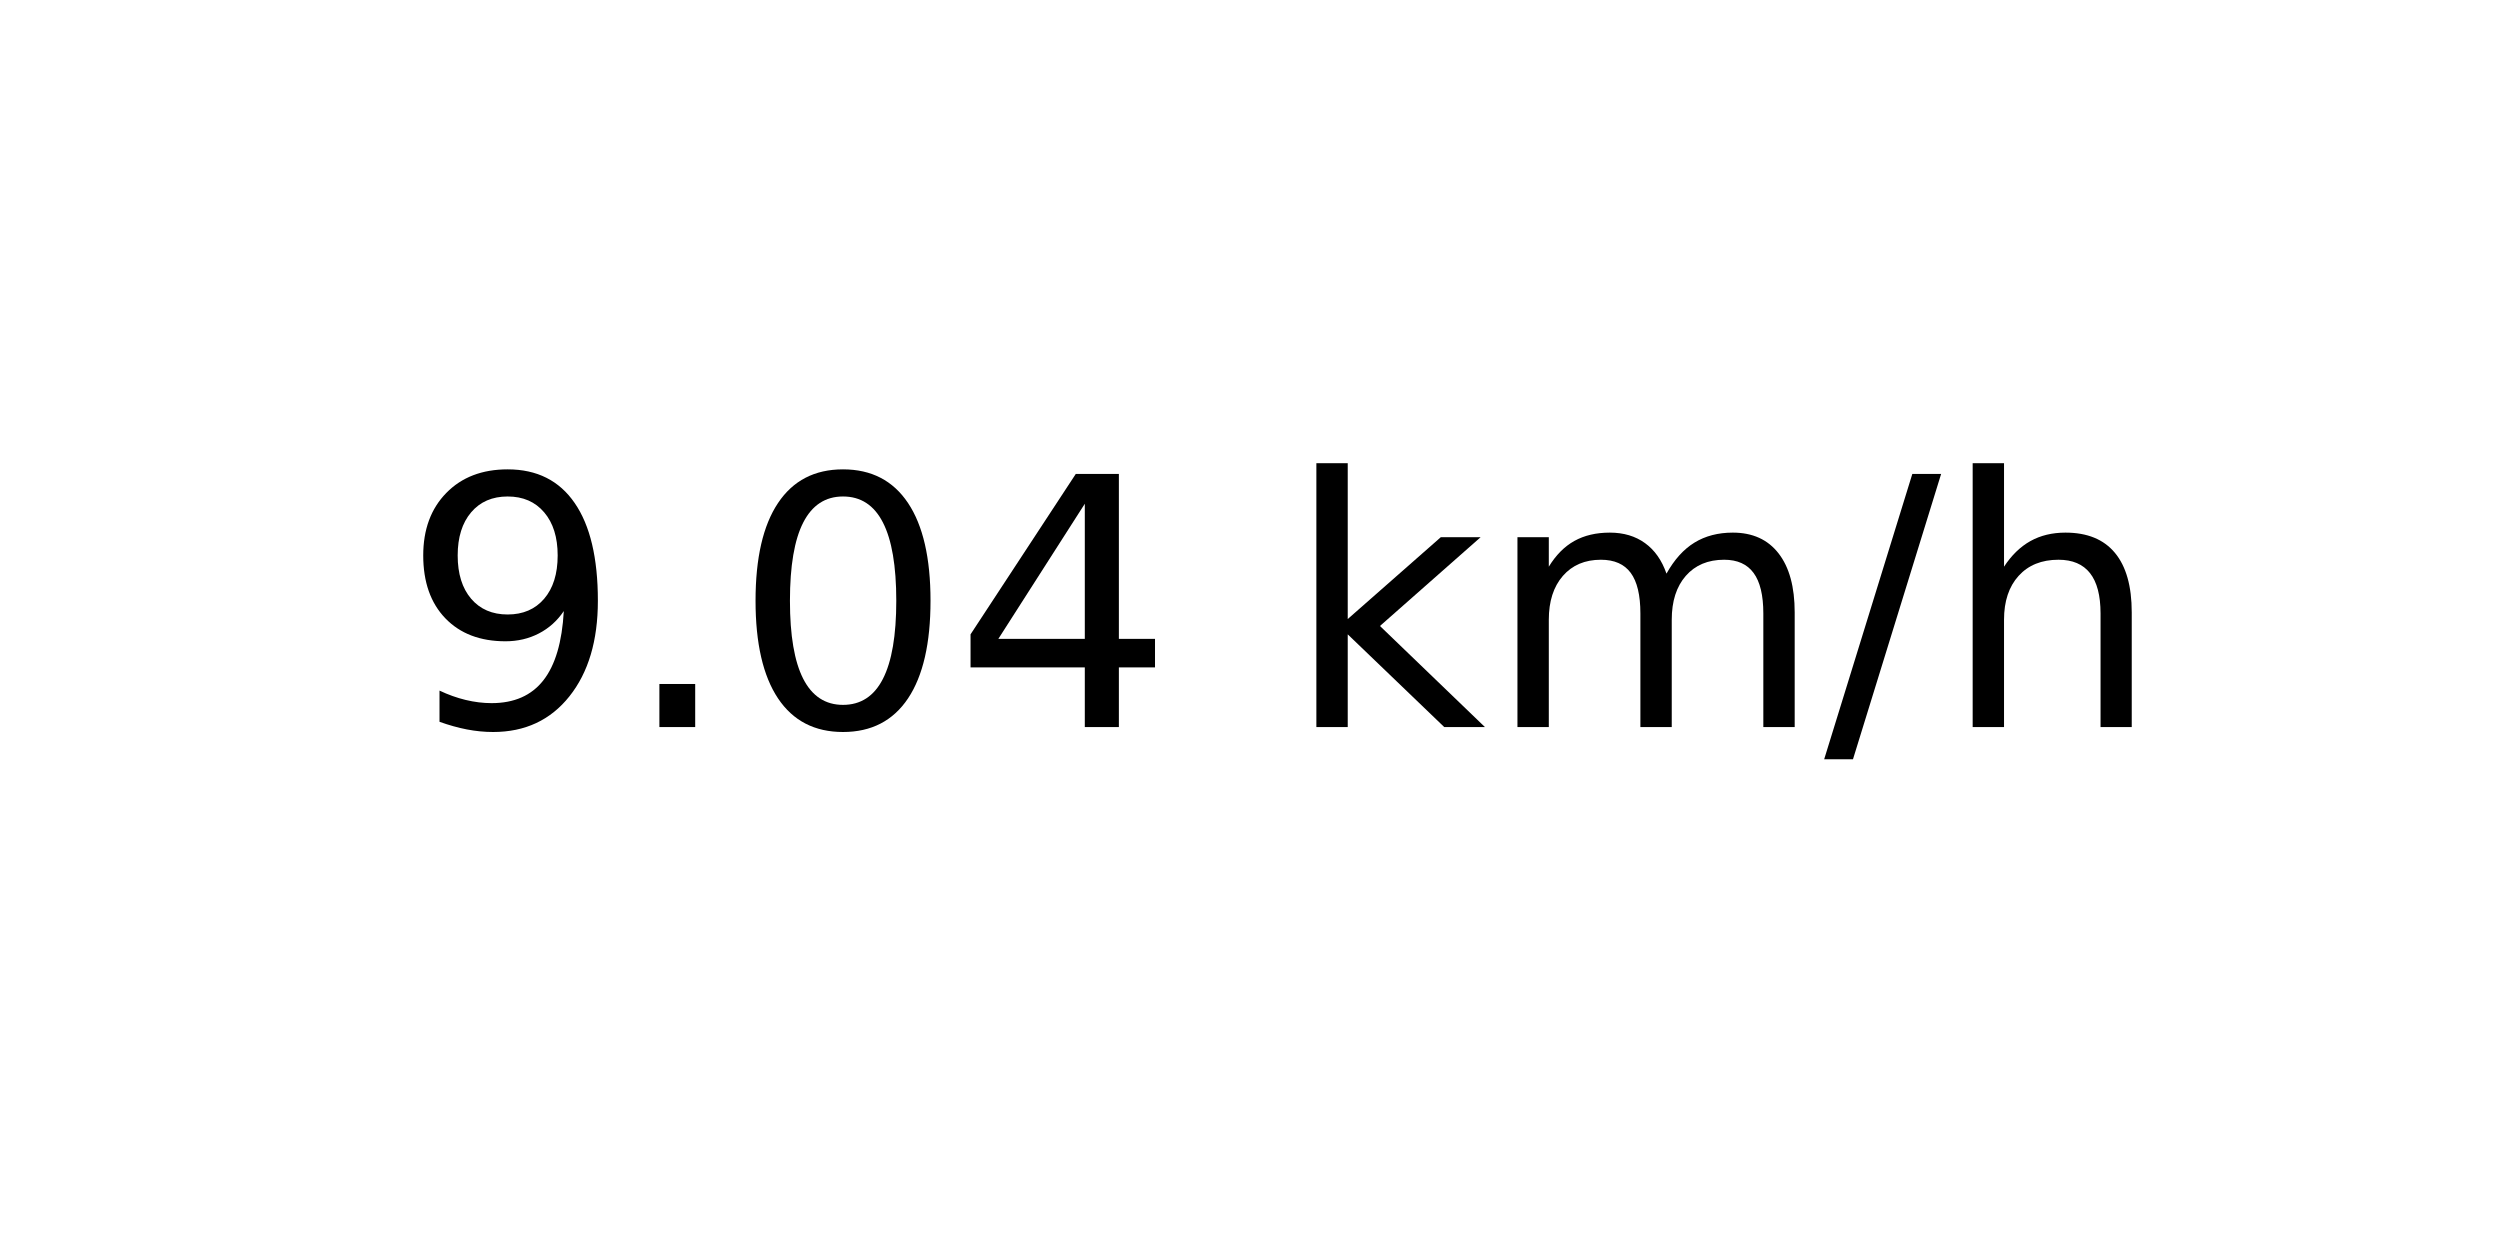
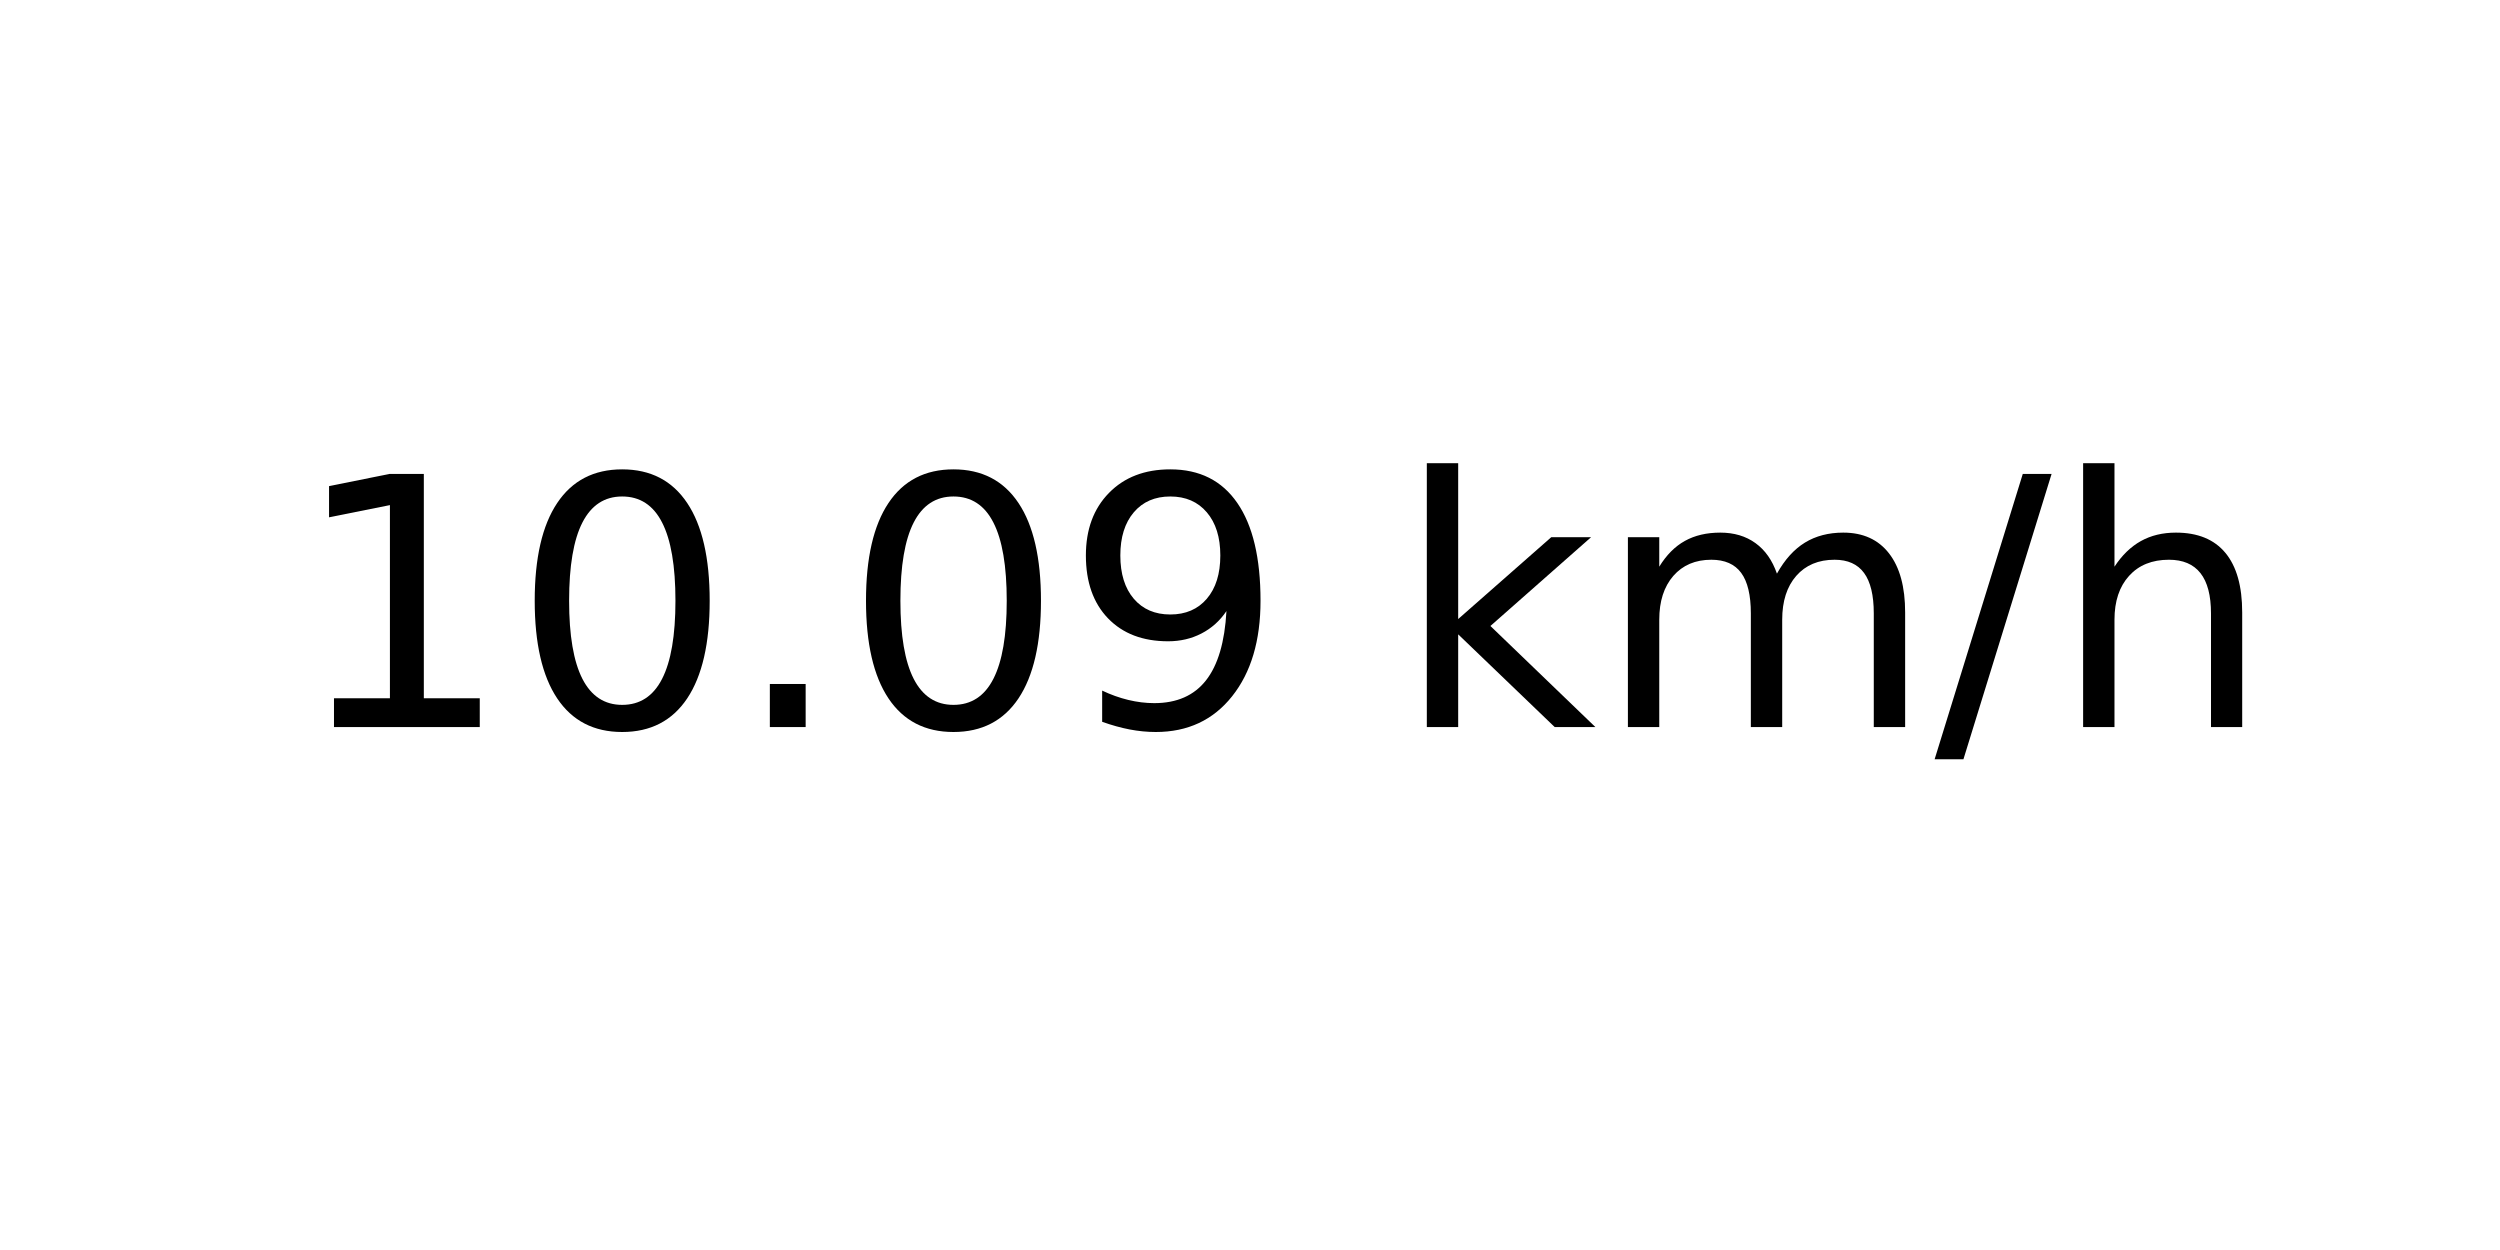
<svg xmlns="http://www.w3.org/2000/svg" xmlns:xlink="http://www.w3.org/1999/xlink" width="72pt" height="36pt" viewBox="0 0 72 36" version="1.1">
  <defs>
    <style type="text/css">*{stroke-linejoin: round; stroke-linecap: butt}</style>
  </defs>
  <g id="figure_1">
    <g id="axes_1">
      <g id="text_1">
-         <g transform="translate(11.55937 20.93937) scale(0.1 -0.1)">
+         <g transform="translate(8.378125 20.93937) scale(0.1 -0.1)">
          <defs>
+             <path id="DejaVuSans-31" d="M 794 531  L 1825 531  L 1825 4091  L 703 3866  L 703 4441  L 1819 4666  L 2450 4666  L 2450 531  L 3481 531  L 3481 0  L 794 0  L 794 531  z " transform="scale(0.015625)" />
+             <path id="DejaVuSans-30" d="M 2034 4250  Q 1547 4250 1301 3770  Q 1056 3291 1056 2328  Q 1056 1369 1301 889  Q 1547 409 2034 409  Q 2525 409 2770 889  Q 3016 1369 3016 2328  Q 3016 3291 2770 3770  Q 2525 4250 2034 4250  z M 2034 4750  Q 2819 4750 3233 4129  Q 3647 3509 3647 2328  Q 3647 1150 3233 529  Q 2819 -91 2034 -91  Q 1250 -91 836 529  Q 422 1150 422 2328  Q 422 3509 836 4129  Q 1250 4750 2034 4750  z " transform="scale(0.015625)" />
+             <path id="DejaVuSans-2e" d="M 684 794  L 1344 794  L 1344 0  L 684 0  L 684 794  z " transform="scale(0.015625)" />
            <path id="DejaVuSans-39" d="M 703 97  L 703 672  Q 941 559 1184 500  Q 1428 441 1663 441  Q 2288 441 2617 861  Q 2947 1281 2994 2138  Q 2813 1869 2534 1725  Q 2256 1581 1919 1581  Q 1219 1581 811 2004  Q 403 2428 403 3163  Q 403 3881 828 4315  Q 1253 4750 1959 4750  Q 2769 4750 3195 4129  Q 3622 3509 3622 2328  Q 3622 1225 3098 567  Q 2575 -91 1691 -91  Q 1453 -91 1209 -44  Q 966 3 703 97  z M 1959 2075  Q 2384 2075 2632 2365  Q 2881 2656 2881 3163  Q 2881 3666 2632 3958  Q 2384 4250 1959 4250  Q 1534 4250 1286 3958  Q 1038 3666 1038 3163  Q 1038 2656 1286 2365  Q 1534 2075 1959 2075  z " transform="scale(0.015625)" />
-             <path id="DejaVuSans-2e" d="M 684 794  L 1344 794  L 1344 0  L 684 0  L 684 794  z " transform="scale(0.015625)" />
-             <path id="DejaVuSans-30" d="M 2034 4250  Q 1547 4250 1301 3770  Q 1056 3291 1056 2328  Q 1056 1369 1301 889  Q 1547 409 2034 409  Q 2525 409 2770 889  Q 3016 1369 3016 2328  Q 3016 3291 2770 3770  Q 2525 4250 2034 4250  z M 2034 4750  Q 2819 4750 3233 4129  Q 3647 3509 3647 2328  Q 3647 1150 3233 529  Q 2819 -91 2034 -91  Q 1250 -91 836 529  Q 422 1150 422 2328  Q 422 3509 836 4129  Q 1250 4750 2034 4750  z " transform="scale(0.015625)" />
-             <path id="DejaVuSans-34" d="M 2419 4116  L 825 1625  L 2419 1625  L 2419 4116  z M 2253 4666  L 3047 4666  L 3047 1625  L 3713 1625  L 3713 1100  L 3047 1100  L 3047 0  L 2419 0  L 2419 1100  L 313 1100  L 313 1709  L 2253 4666  z " transform="scale(0.015625)" />
            <path id="DejaVuSans-20" transform="scale(0.015625)" />
            <path id="DejaVuSans-6b" d="M 581 4863  L 1159 4863  L 1159 1991  L 2875 3500  L 3609 3500  L 1753 1863  L 3688 0  L 2938 0  L 1159 1709  L 1159 0  L 581 0  L 581 4863  z " transform="scale(0.015625)" />
            <path id="DejaVuSans-6d" d="M 3328 2828  Q 3544 3216 3844 3400  Q 4144 3584 4550 3584  Q 5097 3584 5394 3201  Q 5691 2819 5691 2113  L 5691 0  L 5113 0  L 5113 2094  Q 5113 2597 4934 2840  Q 4756 3084 4391 3084  Q 3944 3084 3684 2787  Q 3425 2491 3425 1978  L 3425 0  L 2847 0  L 2847 2094  Q 2847 2600 2669 2842  Q 2491 3084 2119 3084  Q 1678 3084 1418 2786  Q 1159 2488 1159 1978  L 1159 0  L 581 0  L 581 3500  L 1159 3500  L 1159 2956  Q 1356 3278 1631 3431  Q 1906 3584 2284 3584  Q 2666 3584 2933 3390  Q 3200 3197 3328 2828  z " transform="scale(0.015625)" />
            <path id="DejaVuSans-2f" d="M 1625 4666  L 2156 4666  L 531 -594  L 0 -594  L 1625 4666  z " transform="scale(0.015625)" />
            <path id="DejaVuSans-68" d="M 3513 2113  L 3513 0  L 2938 0  L 2938 2094  Q 2938 2591 2744 2837  Q 2550 3084 2163 3084  Q 1697 3084 1428 2787  Q 1159 2491 1159 1978  L 1159 0  L 581 0  L 581 4863  L 1159 4863  L 1159 2956  Q 1366 3272 1645 3428  Q 1925 3584 2291 3584  Q 2894 3584 3203 3211  Q 3513 2838 3513 2113  z " transform="scale(0.015625)" />
          </defs>
-           <use xlink:href="#DejaVuSans-39" />
-           <use xlink:href="#DejaVuSans-2e" x="63.623" />
-           <use xlink:href="#DejaVuSans-30" x="95.41" />
-           <use xlink:href="#DejaVuSans-34" x="159.033" />
-           <use xlink:href="#DejaVuSans-20" x="222.656" />
-           <use xlink:href="#DejaVuSans-6b" x="254.443" />
-           <use xlink:href="#DejaVuSans-6d" x="312.354" />
-           <use xlink:href="#DejaVuSans-2f" x="409.766" />
-           <use xlink:href="#DejaVuSans-68" x="443.457" />
+           <use xlink:href="#DejaVuSans-31" />
+           <use xlink:href="#DejaVuSans-30" x="63.623" />
+           <use xlink:href="#DejaVuSans-2e" x="127.246" />
+           <use xlink:href="#DejaVuSans-30" x="159.033" />
+           <use xlink:href="#DejaVuSans-39" x="222.656" />
+           <use xlink:href="#DejaVuSans-20" x="286.279" />
+           <use xlink:href="#DejaVuSans-6b" x="318.066" />
+           <use xlink:href="#DejaVuSans-6d" x="375.977" />
+           <use xlink:href="#DejaVuSans-2f" x="473.389" />
+           <use xlink:href="#DejaVuSans-68" x="507.08" />
        </g>
      </g>
    </g>
  </g>
</svg>
